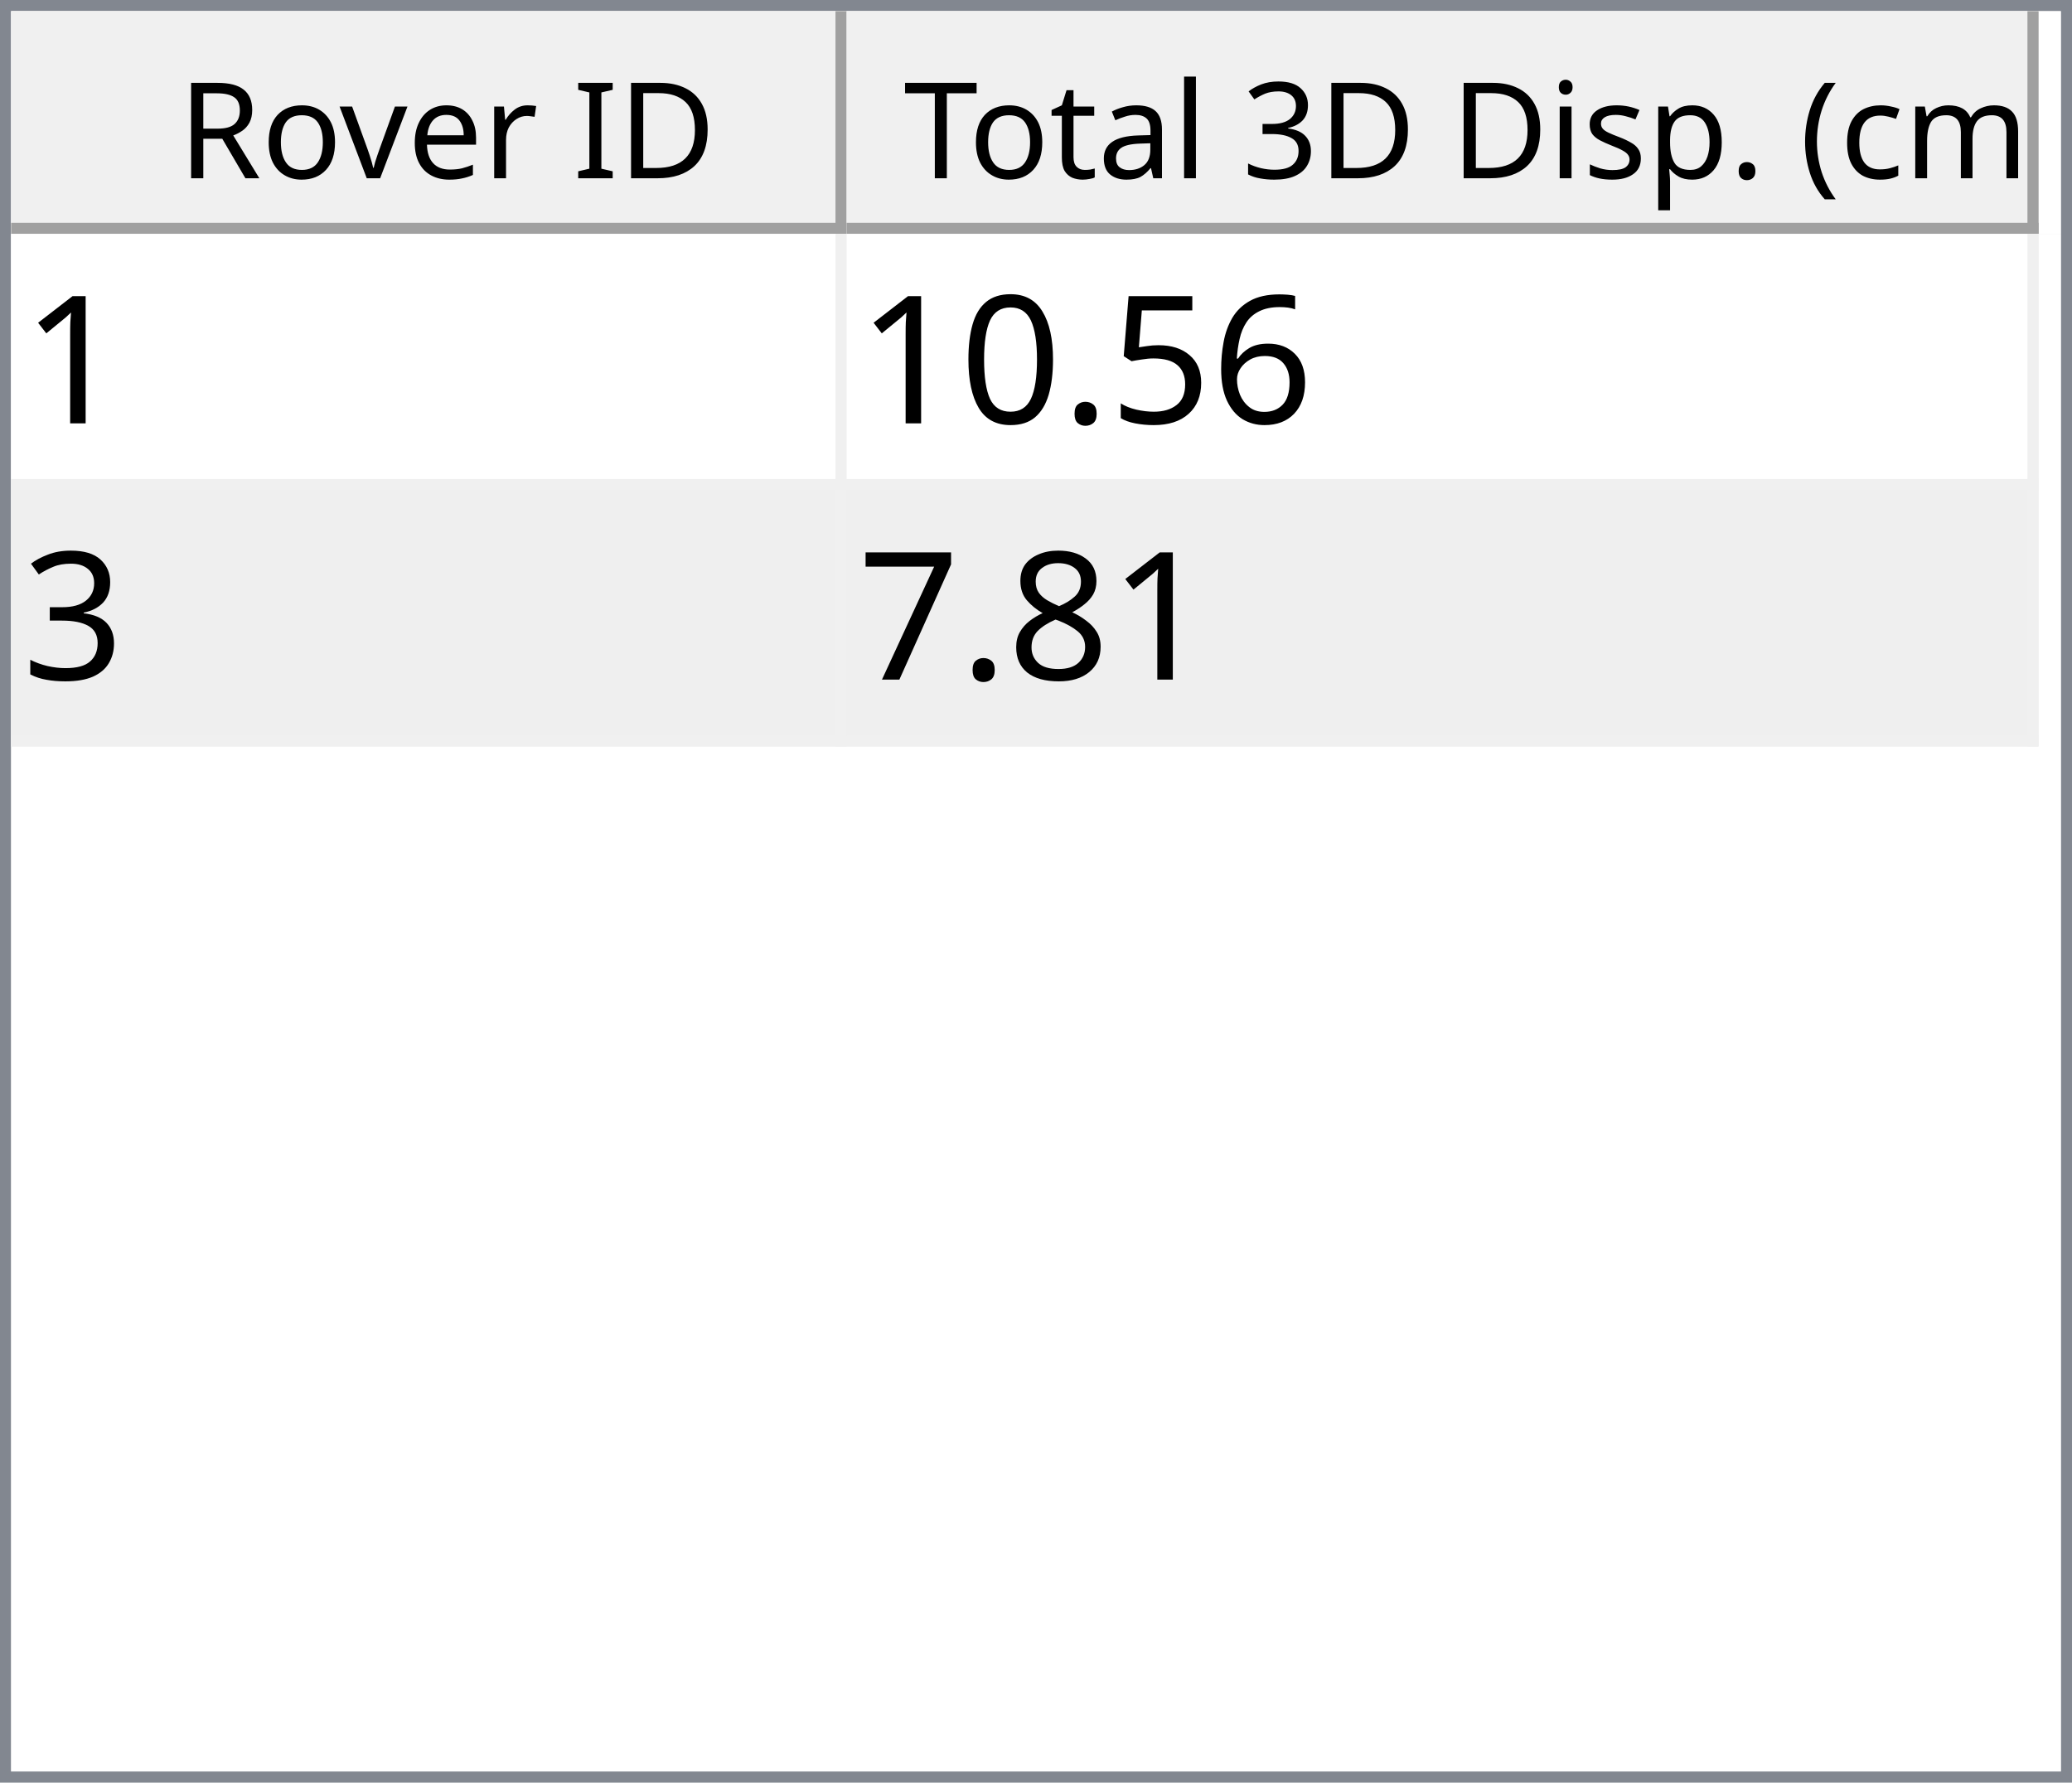
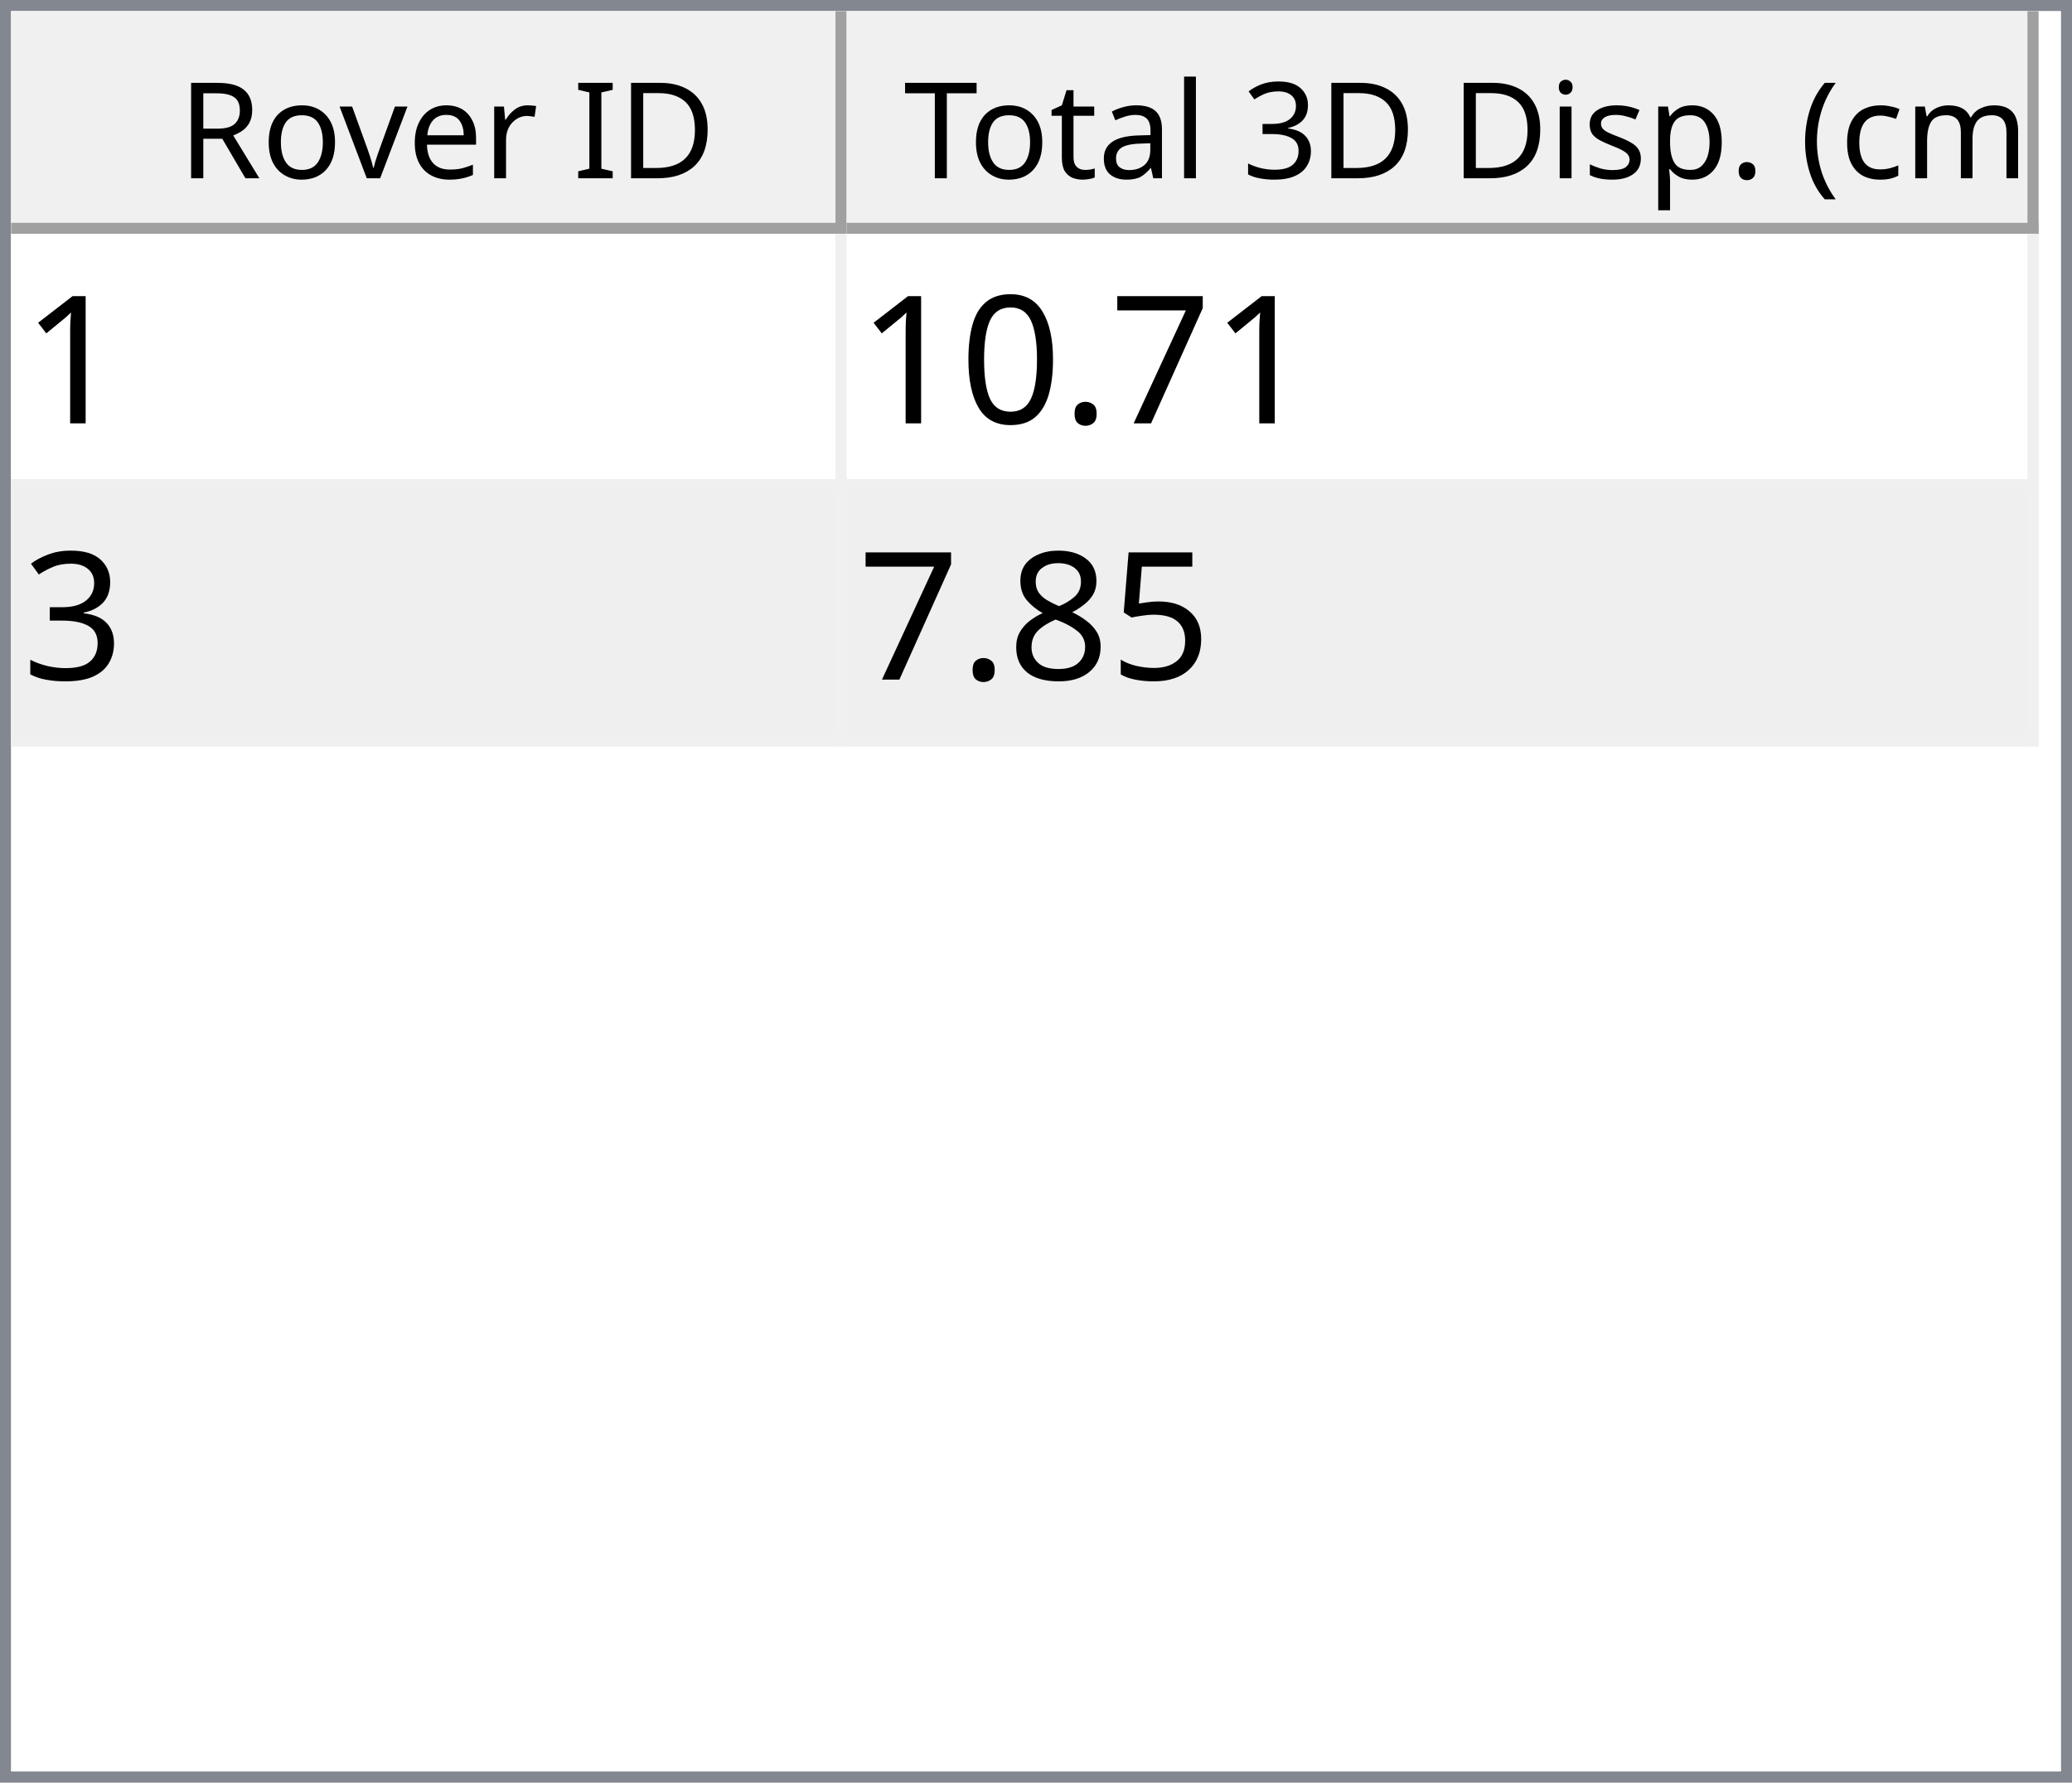
<svg xmlns="http://www.w3.org/2000/svg" style="fill-opacity:1; color-rendering:auto; color-interpolation:auto; text-rendering:auto; stroke:black; stroke-linecap:square; stroke-miterlimit:10; shape-rendering:auto; stroke-opacity:1; fill:black; stroke-dasharray:none; font-weight:normal; stroke-width:1; font-family:'Dialog'; font-style:normal; stroke-linejoin:miter; font-size:12px; stroke-dashoffset:0; image-rendering:auto;" width="186" height="160">
  <defs id="genericDefs" />
  <g>
    <defs id="defs1">
      <clipPath clipPathUnits="userSpaceOnUse" id="clipPath1">
        <path d="M0 0 L186 0 L186 160 L0 160 L0 0 Z" />
      </clipPath>
      <clipPath clipPathUnits="userSpaceOnUse" id="clipPath2">
        <path d="M0 0 L0 160 L186 160 L186 0 Z" />
      </clipPath>
      <clipPath clipPathUnits="userSpaceOnUse" id="clipPath3">
        <path d="M0 0 L0 20 L184 20 L184 0 Z" />
      </clipPath>
      <clipPath clipPathUnits="userSpaceOnUse" id="clipPath4">
        <path d="M0 0 L0 20 L75 20 L75 0 Z" />
      </clipPath>
      <clipPath clipPathUnits="userSpaceOnUse" id="clipPath5">
        <path d="M1 1 L1 19 L74 19 L74 1 Z" />
      </clipPath>
      <clipPath clipPathUnits="userSpaceOnUse" id="clipPath6">
        <path d="M0 0 L0 18 L73 18 L73 0 Z" />
      </clipPath>
      <clipPath clipPathUnits="userSpaceOnUse" id="clipPath7">
        <path d="M-0.5 -0.5 L-0.5 19.5 L74.5 19.5 L74.5 -0.5 Z" />
      </clipPath>
      <clipPath clipPathUnits="userSpaceOnUse" id="clipPath8">
        <path d="M0 0 L0 20 L107 20 L107 0 Z" />
      </clipPath>
      <clipPath clipPathUnits="userSpaceOnUse" id="clipPath9">
        <path d="M1 1 L1 19 L106 19 L106 1 Z" />
      </clipPath>
      <clipPath clipPathUnits="userSpaceOnUse" id="clipPath10">
        <path d="M0 0 L0 18 L105 18 L105 0 Z" />
      </clipPath>
      <clipPath clipPathUnits="userSpaceOnUse" id="clipPath11">
        <path d="M-0.5 -0.5 L-0.5 19.5 L106.5 19.5 L106.5 -0.5 Z" />
      </clipPath>
      <clipPath clipPathUnits="userSpaceOnUse" id="clipPath12">
        <path d="M0 0 L0 138 L184 138 L184 0 Z" />
      </clipPath>
      <clipPath clipPathUnits="userSpaceOnUse" id="clipPath13">
        <path d="M0 0 L0 46 L182 46 L182 0 Z" />
      </clipPath>
      <clipPath clipPathUnits="userSpaceOnUse" id="clipPath14">
        <path d="M-0.5 -0.5 L-0.5 45.5 L181.5 45.5 L181.5 -0.5 Z" />
      </clipPath>
      <clipPath clipPathUnits="userSpaceOnUse" id="clipPath15">
        <path d="M0 0 L0 22 L74 22 L74 0 Z" />
      </clipPath>
      <clipPath clipPathUnits="userSpaceOnUse" id="clipPath16">
        <path d="M0 0 L0 22 L106 22 L106 0 Z" />
      </clipPath>
      <font horiz-adv-x="64.551" id="font1">
        <font-face ascent="107.91" descent="25.098" units-per-em="100" style="font-style:normal; font-family:Segoe UI; font-weight:normal;" />
        <missing-glyph horiz-adv-x="64.551" d="M8.109 0 L8.109 68.266 L56.453 68.266 L56.453 0 L8.109 0 ZM15.328 7.234 L49.219 7.234 L49.219 61.031 L15.328 61.031 L15.328 7.234 Z" />
        <glyph unicode="D" horiz-adv-x="70.117" d="M9.188 0 L9.188 70.016 L28.516 70.016 Q65.531 70.016 65.531 35.891 Q65.531 19.672 55.25 9.836 Q44.969 0 27.734 0 L9.188 0 ZM17.391 62.594 L17.391 7.422 L27.828 7.422 Q41.609 7.422 49.273 14.797 Q56.938 22.172 56.938 35.688 Q56.938 62.594 28.328 62.594 L17.391 62.594 Z" />
        <glyph unicode="I" horiz-adv-x="26.611" d="M17.391 0 L9.188 0 L9.188 70.016 L17.391 70.016 L17.391 0 Z" />
        <glyph unicode=" " horiz-adv-x="27.393" d="" />
        <glyph unicode="r" horiz-adv-x="34.766" d="M34.188 41.891 Q32.078 43.5 28.125 43.5 Q23 43.5 19.555 38.672 Q16.109 33.844 16.109 25.484 L16.109 0 L8.109 0 L8.109 50 L16.109 50 L16.109 39.703 L16.312 39.703 Q18.016 44.969 21.531 47.922 Q25.047 50.875 29.391 50.875 Q32.516 50.875 34.188 50.203 L34.188 41.891 Z" />
        <glyph unicode="e" horiz-adv-x="52.295" d="M48.297 23 L12.984 23 Q13.188 14.656 17.484 10.109 Q21.781 5.562 29.297 5.562 Q37.75 5.562 44.828 11.141 L44.828 3.609 Q38.234 -1.172 27.391 -1.172 Q16.797 -1.172 10.742 5.641 Q4.688 12.453 4.688 24.812 Q4.688 36.469 11.305 43.82 Q17.922 51.172 27.734 51.172 Q37.547 51.172 42.922 44.828 Q48.297 38.484 48.297 27.203 L48.297 23 ZM40.094 29.781 Q40.047 36.719 36.75 40.578 Q33.453 44.438 27.594 44.438 Q21.922 44.438 17.969 40.383 Q14.016 36.328 13.094 29.781 L40.094 29.781 Z" />
        <glyph unicode="v" horiz-adv-x="47.9" d="M47.406 50 L27.484 0 L19.625 0 L0.688 50 L9.469 50 L22.172 13.672 Q23.578 9.672 23.922 6.688 L24.125 6.688 Q24.609 10.453 25.688 13.484 L38.969 50 L47.406 50 Z" />
        <glyph unicode="o" horiz-adv-x="58.594" d="M29 -1.172 Q17.922 -1.172 11.305 5.836 Q4.688 12.844 4.688 24.422 Q4.688 37.016 11.57 44.094 Q18.453 51.172 30.172 51.172 Q41.359 51.172 47.633 44.289 Q53.906 37.406 53.906 25.203 Q53.906 13.234 47.141 6.031 Q40.375 -1.172 29 -1.172 ZM29.594 44.438 Q21.875 44.438 17.383 39.188 Q12.891 33.938 12.891 24.703 Q12.891 15.828 17.43 10.695 Q21.969 5.562 29.594 5.562 Q37.359 5.562 41.531 10.594 Q45.703 15.625 45.703 24.906 Q45.703 34.281 41.531 39.359 Q37.359 44.438 29.594 44.438 Z" />
        <glyph unicode="R" horiz-adv-x="59.814" d="M59.375 0 L49.609 0 L37.891 19.625 Q36.281 22.359 34.766 24.289 Q33.25 26.219 31.664 27.438 Q30.078 28.656 28.25 29.219 Q26.422 29.781 24.125 29.781 L17.391 29.781 L17.391 0 L9.188 0 L9.188 70.016 L30.078 70.016 Q34.672 70.016 38.555 68.867 Q42.438 67.719 45.289 65.375 Q48.141 63.031 49.758 59.547 Q51.375 56.062 51.375 51.375 Q51.375 47.703 50.273 44.656 Q49.172 41.609 47.148 39.211 Q45.125 36.812 42.266 35.133 Q39.406 33.453 35.844 32.516 L35.844 32.328 Q37.594 31.547 38.891 30.547 Q40.188 29.547 41.359 28.18 Q42.531 26.812 43.68 25.078 Q44.828 23.344 46.234 21.047 L59.375 0 ZM17.391 62.594 L17.391 37.203 L28.516 37.203 Q31.594 37.203 34.203 38.133 Q36.812 39.062 38.719 40.797 Q40.625 42.531 41.703 45.047 Q42.781 47.562 42.781 50.688 Q42.781 56.297 39.141 59.445 Q35.5 62.594 28.609 62.594 L17.391 62.594 Z" />
        <glyph unicode=")" horiz-adv-x="30.176" d="M8.297 -15.922 L1.172 -15.922 Q16.406 2.344 16.406 26.812 Q16.406 51.469 1.078 70.016 L8.297 70.016 Q23.531 52.156 23.531 26.703 Q23.531 1.375 8.297 -15.922 Z" />
        <glyph unicode="m" horiz-adv-x="86.133" d="M79.109 0 L71.094 0 L71.094 28.719 Q71.094 37.016 68.531 40.727 Q65.969 44.438 59.906 44.438 Q54.781 44.438 51.195 39.75 Q47.609 35.062 47.609 28.516 L47.609 0 L39.594 0 L39.594 29.688 Q39.594 44.438 28.219 44.438 Q22.953 44.438 19.531 40.016 Q16.109 35.594 16.109 28.516 L16.109 0 L8.109 0 L8.109 50 L16.109 50 L16.109 42.094 L16.312 42.094 Q21.625 51.172 31.844 51.172 Q36.969 51.172 40.773 48.312 Q44.578 45.453 46 40.828 Q51.562 51.172 62.594 51.172 Q79.109 51.172 79.109 30.812 L79.109 0 Z" />
        <glyph unicode="c" horiz-adv-x="46.191" d="M42.188 2.297 Q36.422 -1.172 28.516 -1.172 Q17.828 -1.172 11.258 5.789 Q4.688 12.75 4.688 23.828 Q4.688 36.188 11.766 43.68 Q18.844 51.172 30.672 51.172 Q37.25 51.172 42.281 48.734 L42.281 40.531 Q36.719 44.438 30.375 44.438 Q22.703 44.438 17.797 38.945 Q12.891 33.453 12.891 24.516 Q12.891 15.719 17.508 10.641 Q22.125 5.562 29.891 5.562 Q36.422 5.562 42.188 9.906 L42.188 2.297 Z" />
        <glyph unicode="(" horiz-adv-x="30.176" d="M29.109 -15.922 L21.969 -15.922 Q6.844 1.375 6.844 26.703 Q6.844 52.156 21.969 70.016 L29.203 70.016 Q13.875 51.469 13.875 26.812 Q13.875 2.344 29.109 -15.922 Z" />
        <glyph unicode="." horiz-adv-x="21.68" d="M10.891 -1.078 Q8.641 -1.078 7.055 0.539 Q5.469 2.156 5.469 4.391 Q5.469 6.641 7.055 8.273 Q8.641 9.906 10.891 9.906 Q13.188 9.906 14.797 8.273 Q16.406 6.641 16.406 4.391 Q16.406 2.156 14.797 0.539 Q13.188 -1.078 10.891 -1.078 Z" />
        <glyph unicode="p" horiz-adv-x="58.789" d="M16.312 7.234 L16.109 7.234 L16.109 -23 L8.109 -23 L8.109 50 L16.109 50 L16.109 41.219 L16.312 41.219 Q22.219 51.172 33.594 51.172 Q43.266 51.172 48.688 44.461 Q54.109 37.75 54.109 26.469 Q54.109 13.922 48 6.375 Q41.891 -1.172 31.297 -1.172 Q21.578 -1.172 16.312 7.234 ZM16.109 27.391 L16.109 20.406 Q16.109 14.203 20.141 9.883 Q24.172 5.562 30.375 5.562 Q37.641 5.562 41.773 11.133 Q45.906 16.703 45.906 26.609 Q45.906 34.969 42.047 39.703 Q38.188 44.438 31.594 44.438 Q24.609 44.438 20.359 39.578 Q16.109 34.719 16.109 27.391 Z" />
        <glyph unicode="s" horiz-adv-x="42.432" d="M5.078 1.812 L5.078 10.406 Q11.625 5.562 19.484 5.562 Q30.031 5.562 30.031 12.594 Q30.031 14.594 29.125 15.992 Q28.219 17.391 26.68 18.461 Q25.141 19.531 23.07 20.383 Q21 21.234 18.609 22.172 Q15.281 23.484 12.766 24.828 Q10.25 26.172 8.57 27.859 Q6.891 29.547 6.031 31.695 Q5.172 33.844 5.172 36.719 Q5.172 40.234 6.789 42.945 Q8.406 45.656 11.086 47.484 Q13.766 49.312 17.211 50.242 Q20.656 51.172 24.312 51.172 Q30.812 51.172 35.938 48.922 L35.938 40.828 Q30.422 44.438 23.25 44.438 Q21 44.438 19.195 43.922 Q17.391 43.406 16.094 42.477 Q14.797 41.547 14.086 40.258 Q13.375 38.969 13.375 37.406 Q13.375 35.453 14.086 34.133 Q14.797 32.812 16.164 31.789 Q17.531 30.766 19.484 29.938 Q21.438 29.109 23.922 28.125 Q27.25 26.859 29.883 25.516 Q32.516 24.172 34.375 22.484 Q36.234 20.797 37.234 18.602 Q38.234 16.406 38.234 13.375 Q38.234 9.672 36.602 6.938 Q34.969 4.203 32.234 2.398 Q29.5 0.594 25.93 -0.289 Q22.359 -1.172 18.453 -1.172 Q10.75 -1.172 5.078 1.812 Z" />
        <glyph unicode="i" horiz-adv-x="24.219" d="M12.203 62.703 Q10.062 62.703 8.547 64.164 Q7.031 65.625 7.031 67.875 Q7.031 70.125 8.547 71.609 Q10.062 73.094 12.203 73.094 Q14.406 73.094 15.945 71.609 Q17.484 70.125 17.484 67.875 Q17.484 65.719 15.945 64.211 Q14.406 62.703 12.203 62.703 ZM16.109 0 L8.109 0 L8.109 50 L16.109 50 L16.109 0 Z" />
        <glyph unicode="3" horiz-adv-x="53.906" d="M46.531 19.828 Q46.531 15.094 44.75 11.211 Q42.969 7.328 39.719 4.57 Q36.469 1.812 31.93 0.297 Q27.391 -1.219 21.922 -1.219 Q11.922 -1.219 6 2.594 L6 11.188 Q13.094 5.609 22.219 5.609 Q25.875 5.609 28.828 6.539 Q31.781 7.469 33.906 9.227 Q36.031 10.984 37.18 13.477 Q38.328 15.969 38.328 19.094 Q38.328 32.812 18.797 32.812 L12.984 32.812 L12.984 39.594 L18.5 39.594 Q35.797 39.594 35.797 52.484 Q35.797 64.406 22.609 64.406 Q15.188 64.406 8.688 59.422 L8.688 67.188 Q15.375 71.188 24.609 71.188 Q29 71.188 32.57 69.969 Q36.141 68.75 38.68 66.555 Q41.219 64.359 42.609 61.281 Q44 58.203 44 54.5 Q44 40.672 30.031 36.719 L30.031 36.531 Q33.594 36.141 36.625 34.797 Q39.656 33.453 41.852 31.305 Q44.047 29.156 45.289 26.25 Q46.531 23.344 46.531 19.828 Z" />
        <glyph unicode="l" horiz-adv-x="24.219" d="M16.109 0 L8.109 0 L8.109 74.031 L16.109 74.031 L16.109 0 Z" />
        <glyph unicode="a" horiz-adv-x="50.879" d="M43.891 0 L35.891 0 L35.891 7.812 L35.688 7.812 Q30.469 -1.172 20.312 -1.172 Q12.844 -1.172 8.617 2.781 Q4.391 6.734 4.391 13.281 Q4.391 27.297 20.906 29.594 L35.891 31.688 Q35.891 44.438 25.594 44.438 Q16.547 44.438 9.281 38.281 L9.281 46.484 Q16.656 51.172 26.266 51.172 Q43.891 51.172 43.891 32.516 L43.891 0 ZM35.891 25.297 L23.828 23.641 Q18.266 22.859 15.43 20.875 Q12.594 18.891 12.594 13.875 Q12.594 10.203 15.211 7.883 Q17.828 5.562 22.172 5.562 Q28.125 5.562 32.008 9.742 Q35.891 13.922 35.891 20.312 L35.891 25.297 Z" />
        <glyph unicode="t" horiz-adv-x="33.887" d="M31.297 0.484 Q28.469 -1.078 23.828 -1.078 Q10.688 -1.078 10.688 13.578 L10.688 43.172 L2.094 43.172 L2.094 50 L10.688 50 L10.688 62.203 L18.703 64.797 L18.703 50 L31.297 50 L31.297 43.172 L18.703 43.172 L18.703 14.984 Q18.703 9.969 20.414 7.82 Q22.125 5.672 26.078 5.672 Q29.109 5.672 31.297 7.328 L31.297 0.484 Z" />
        <glyph unicode="T" horiz-adv-x="52.393" d="M50.594 62.594 L30.375 62.594 L30.375 0 L22.172 0 L22.172 62.594 L2 62.594 L2 70.016 L50.594 70.016 L50.594 62.594 Z" />
      </font>
      <font horiz-adv-x="75.0" id="font2">
        <font-face ascent="100.537" descent="21.973" units-per-em="100" style="font-style:normal; font-family:sans-serif; font-weight:normal;" />
        <missing-glyph horiz-adv-x="75.0" d="M12.5 0 L12.5 62.5 L62.5 62.5 L62.5 0 L12.5 0 ZM14.062 1.562 L60.938 1.562 L60.938 60.938 L14.062 60.938 L14.062 1.562 Z" />
        <glyph unicode="1" horiz-adv-x="55.615" d="M37.25 0 L28.469 0 L28.469 56 Q25.297 52.984 20.141 49.953 Q14.984 46.922 10.891 45.406 L10.891 53.906 Q18.266 57.375 23.781 62.305 Q29.297 67.234 31.594 71.875 L37.25 71.875 L37.25 0 Z" />
-         <glyph unicode="6" horiz-adv-x="55.615" d="M49.75 54.047 L41.016 53.375 Q39.844 58.547 37.703 60.891 Q34.125 64.656 28.906 64.656 Q24.703 64.656 21.531 62.312 Q17.391 59.281 14.992 53.469 Q12.594 47.656 12.5 36.922 Q15.672 41.75 20.266 44.094 Q24.859 46.438 29.891 46.438 Q38.672 46.438 44.852 39.969 Q51.031 33.5 51.031 23.25 Q51.031 16.5 48.125 10.719 Q45.219 4.938 40.141 1.859 Q35.062 -1.219 28.609 -1.219 Q17.625 -1.219 10.695 6.859 Q3.766 14.938 3.766 33.5 Q3.766 54.25 11.422 63.672 Q18.109 71.875 29.438 71.875 Q37.891 71.875 43.289 67.141 Q48.688 62.406 49.75 54.047 ZM13.875 23.188 Q13.875 18.656 15.797 14.508 Q17.719 10.359 21.188 8.18 Q24.656 6 28.469 6 Q34.031 6 38.039 10.492 Q42.047 14.984 42.047 22.703 Q42.047 30.125 38.086 34.398 Q34.125 38.672 28.125 38.672 Q22.172 38.672 18.023 34.398 Q13.875 30.125 13.875 23.188 Z" />
-         <glyph unicode="5" horiz-adv-x="55.615" d="M4.156 18.75 L13.375 19.531 Q14.406 12.797 18.141 9.398 Q21.875 6 27.156 6 Q33.5 6 37.891 10.789 Q42.281 15.578 42.281 23.484 Q42.281 31 38.062 35.352 Q33.844 39.703 27 39.703 Q22.75 39.703 19.336 37.773 Q15.922 35.844 13.969 32.766 L5.719 33.844 L12.641 70.609 L48.25 70.609 L48.25 62.203 L19.672 62.203 L15.828 42.969 Q22.266 47.469 29.344 47.469 Q38.719 47.469 45.164 40.969 Q51.609 34.469 51.609 24.266 Q51.609 14.547 45.953 7.469 Q39.062 -1.219 27.156 -1.219 Q17.391 -1.219 11.211 4.25 Q5.031 9.719 4.156 18.75 Z" />
+         <glyph unicode="7" horiz-adv-x="55.615" d="M4.734 62.203 L4.734 70.656 L51.078 70.656 L51.078 63.812 Q44.234 56.547 37.523 44.484 Q30.812 32.422 27.156 19.672 Q24.516 10.688 23.781 0 L14.75 0 Q14.891 8.453 18.062 20.414 Q21.234 32.375 27.172 43.484 Q33.109 54.594 39.797 62.203 L4.734 62.203 Z" />
        <glyph unicode="." horiz-adv-x="27.783" d="M9.078 0 L9.078 10.016 L19.094 10.016 L19.094 0 L9.078 0 Z" />
        <glyph unicode="0" horiz-adv-x="55.615" d="M4.156 35.297 Q4.156 48 6.766 55.742 Q9.375 63.484 14.523 67.68 Q19.672 71.875 27.484 71.875 Q33.25 71.875 37.594 69.555 Q41.938 67.234 44.773 62.867 Q47.609 58.5 49.219 52.227 Q50.828 45.953 50.828 35.297 Q50.828 22.703 48.242 14.969 Q45.656 7.234 40.508 3.008 Q35.359 -1.219 27.484 -1.219 Q17.141 -1.219 11.234 6.203 Q4.156 15.141 4.156 35.297 ZM13.188 35.297 Q13.188 17.672 17.312 11.836 Q21.438 6 27.484 6 Q33.547 6 37.672 11.859 Q41.797 17.719 41.797 35.297 Q41.797 52.984 37.672 58.789 Q33.547 64.594 27.391 64.594 Q21.344 64.594 17.719 59.469 Q13.188 52.938 13.188 35.297 Z" />
        <glyph unicode="3" horiz-adv-x="55.615" d="M4.203 18.891 L12.984 20.062 Q14.5 12.594 18.141 9.297 Q21.781 6 27 6 Q33.203 6 37.477 10.297 Q41.75 14.594 41.75 20.953 Q41.75 27 37.797 30.93 Q33.844 34.859 27.734 34.859 Q25.25 34.859 21.531 33.891 L22.516 41.609 Q23.391 41.5 23.922 41.5 Q29.547 41.5 34.039 44.43 Q38.531 47.359 38.531 53.469 Q38.531 58.297 35.258 61.477 Q31.984 64.656 26.812 64.656 Q21.688 64.656 18.266 61.43 Q14.844 58.203 13.875 51.766 L5.078 53.328 Q6.688 62.156 12.398 67.016 Q18.109 71.875 26.609 71.875 Q32.469 71.875 37.398 69.359 Q42.328 66.844 44.945 62.5 Q47.562 58.156 47.562 53.266 Q47.562 48.641 45.07 44.828 Q42.578 41.016 37.703 38.766 Q44.047 37.312 47.562 32.695 Q51.078 28.078 51.078 21.141 Q51.078 11.766 44.242 5.25 Q37.406 -1.266 26.953 -1.266 Q17.531 -1.266 11.305 4.352 Q5.078 9.969 4.203 18.891 Z" />
+         <glyph unicode="5" horiz-adv-x="55.615" d="M4.156 18.75 L13.375 19.531 Q14.406 12.797 18.141 9.398 Q21.875 6 27.156 6 Q33.5 6 37.891 10.789 Q42.281 15.578 42.281 23.484 Q42.281 31 38.062 35.352 Q33.844 39.703 27 39.703 Q22.75 39.703 19.336 37.773 Q15.922 35.844 13.969 32.766 L5.719 33.844 L12.641 70.609 L48.25 70.609 L48.25 62.203 L19.672 62.203 L15.828 42.969 Q22.266 47.469 29.344 47.469 Q38.719 47.469 45.164 40.969 Q51.609 34.469 51.609 24.266 Q51.609 14.547 45.953 7.469 Q39.062 -1.219 27.156 -1.219 Q17.391 -1.219 11.211 4.25 Q5.031 9.719 4.156 18.75 Z" />
        <glyph unicode="8" horiz-adv-x="55.615" d="M17.672 38.812 Q12.203 40.828 9.57 44.539 Q6.938 48.25 6.938 53.422 Q6.938 61.234 12.555 66.555 Q18.172 71.875 27.484 71.875 Q36.859 71.875 42.578 66.43 Q48.297 60.984 48.297 53.172 Q48.297 48.188 45.68 44.508 Q43.062 40.828 37.75 38.812 Q44.344 36.672 47.781 31.883 Q51.219 27.094 51.219 20.453 Q51.219 11.281 44.727 5.031 Q38.234 -1.219 27.641 -1.219 Q17.047 -1.219 10.547 5.055 Q4.047 11.328 4.047 20.703 Q4.047 27.688 7.594 32.398 Q11.141 37.109 17.672 38.812 ZM15.922 53.719 Q15.922 48.641 19.195 45.414 Q22.469 42.188 27.688 42.188 Q32.766 42.188 36.016 45.383 Q39.266 48.578 39.266 53.219 Q39.266 58.062 35.914 61.359 Q32.562 64.656 27.594 64.656 Q22.562 64.656 19.242 61.43 Q15.922 58.203 15.922 53.719 ZM13.094 20.656 Q13.094 16.891 14.875 13.375 Q16.656 9.859 20.172 7.93 Q23.688 6 27.734 6 Q34.031 6 38.133 10.055 Q42.234 14.109 42.234 20.359 Q42.234 26.703 38.016 30.859 Q33.797 35.016 27.438 35.016 Q21.234 35.016 17.164 30.914 Q13.094 26.812 13.094 20.656 Z" />
-         <glyph unicode="7" horiz-adv-x="55.615" d="M4.734 62.203 L4.734 70.656 L51.078 70.656 L51.078 63.812 Q44.234 56.547 37.523 44.484 Q30.812 32.422 27.156 19.672 Q24.516 10.688 23.781 0 L14.75 0 Q14.891 8.453 18.062 20.414 Q21.234 32.375 27.172 43.484 Q33.109 54.594 39.797 62.203 L4.734 62.203 Z" />
      </font>
    </defs>
    <g style="fill:white; stroke:white;">
      <rect x="0" y="0" width="186" style="clip-path:url(#clipPath1); stroke:none;" height="160" />
    </g>
    <g style="fill:white; text-rendering:optimizeSpeed; color-rendering:optimizeSpeed; image-rendering:optimizeSpeed; shape-rendering:crispEdges; stroke:white; color-interpolation:sRGB;">
      <rect x="0" width="186" height="160" y="0" style="stroke:none;" />
      <path style="stroke:none;" d="M0 160 L186 160 L186 0 L0 0 Z" />
    </g>
    <g style="fill:rgb(240,240,240); font-family:'Segoe UI'; stroke:rgb(240,240,240);">
      <rect x="0" y="0" width="186" style="clip-path:url(#clipPath2); stroke:none;" height="160" />
    </g>
    <g style="fill:rgb(130,135,144); font-family:'Segoe UI'; stroke:rgb(130,135,144);">
      <path d="M0 0 L186 0 L186 160 L0 160 L0 0 ZM1 1 L185 1 L185 159 L1 159 L1 1 Z" style="fill-rule:evenodd; clip-path:url(#clipPath2); stroke:none;" />
    </g>
    <g style="fill:white; font-family:'Segoe UI'; stroke:white;" transform="translate(1,1)">
      <rect x="0" y="0" width="184" style="clip-path:url(#clipPath3); stroke:none;" height="20" />
    </g>
    <g style="fill:rgb(240,240,240); font-family:'Segoe UI'; stroke:rgb(240,240,240);" transform="translate(1,1)">
      <rect x="0" y="0" width="75" style="clip-path:url(#clipPath4); stroke:none;" height="20" />
    </g>
    <g style="font-family:'Segoe UI';" transform="translate(2,2)">
      <text x="14" xml:space="preserve" y="14" style="clip-path:url(#clipPath6); stroke:none;">Rover ID</text>
    </g>
    <g style="fill:rgb(160,160,160); font-family:'Segoe UI'; stroke:rgb(160,160,160); stroke-linejoin:bevel;" transform="translate(1.5,1.5)">
      <line x1="74" x2="74" y1="0" style="fill:none; clip-path:url(#clipPath7);" y2="19" />
    </g>
    <g style="fill:rgb(160,160,160); font-family:'Segoe UI'; stroke:rgb(160,160,160); stroke-linejoin:bevel;" transform="matrix(1,0,0,1,1,1) translate(0.5,0.5)">
      <line x1="0" x2="74" y1="19" style="fill:none; clip-path:url(#clipPath7);" y2="19" />
    </g>
    <g style="fill:rgb(240,240,240); font-family:'Segoe UI'; stroke:rgb(240,240,240);" transform="translate(76,1)">
      <rect x="0" y="0" width="107" style="clip-path:url(#clipPath8); stroke:none;" height="20" />
    </g>
    <g style="font-family:'Segoe UI';" transform="translate(77,2)">
      <text x="1" xml:space="preserve" y="14" style="clip-path:url(#clipPath10); stroke:none;"> Total 3D Disp. (cm)</text>
    </g>
    <g style="fill:rgb(160,160,160); font-family:'Segoe UI'; stroke:rgb(160,160,160); stroke-linejoin:bevel;" transform="translate(76.5,1.5)">
      <line x1="106" x2="106" y1="0" style="fill:none; clip-path:url(#clipPath11);" y2="19" />
    </g>
    <g style="fill:rgb(160,160,160); font-family:'Segoe UI'; stroke:rgb(160,160,160); stroke-linejoin:bevel;" transform="matrix(1,0,0,1,76,1) translate(0.5,0.5)">
      <line x1="0" x2="106" y1="19" style="fill:none; clip-path:url(#clipPath11);" y2="19" />
    </g>
    <g style="fill:white; font-family:'Segoe UI'; stroke:white;" transform="translate(1,21)">
      <rect x="0" y="0" width="184" style="clip-path:url(#clipPath12); stroke:none;" height="138" />
    </g>
    <g style="fill:rgb(240,240,240); font-size:16px; font-family:sans-serif; stroke:rgb(240,240,240);" transform="translate(1,21)">
      <rect x="0" y="0" width="182" style="clip-path:url(#clipPath13); stroke:none;" height="46" />
      <line transform="translate(0.5,0.5)" x1="0" x2="181" y1="22" style="clip-path:url(#clipPath14); fill:none; stroke-linejoin:bevel;" y2="22" />
    </g>
    <g transform="matrix(1,0,0,1,1,21) translate(0.5,0.5)" style="fill:rgb(240,240,240); font-size:16px; font-family:sans-serif; stroke:rgb(240,240,240); stroke-linejoin:bevel;">
      <line x1="0" x2="181" y1="45" style="fill:none; clip-path:url(#clipPath14);" y2="45" />
    </g>
    <g transform="matrix(1,0,0,1,1,21) translate(0.5,0.5)" style="fill:rgb(240,240,240); font-size:16px; font-family:sans-serif; stroke:rgb(240,240,240); stroke-linejoin:bevel;">
      <line x1="74" x2="74" y1="0" style="fill:none; clip-path:url(#clipPath14);" y2="45" />
    </g>
    <g transform="matrix(1,0,0,1,1,21) translate(0.5,0.5)" style="fill:rgb(240,240,240); font-size:16px; font-family:sans-serif; stroke:rgb(240,240,240); stroke-linejoin:bevel;">
      <line x1="181" x2="181" y1="0" style="fill:none; clip-path:url(#clipPath14);" y2="45" />
    </g>
    <g style="fill:white; font-size:16px; font-family:sans-serif; stroke:white;" transform="matrix(1,0,0,1,1,21)">
      <rect x="0" y="0" width="74" style="clip-path:url(#clipPath15); stroke:none;" height="22" />
      <text x="1" y="17" style="fill:black; clip-path:url(#clipPath15); stroke:none;" xml:space="preserve">1</text>
    </g>
    <g style="fill:white; font-size:16px; font-family:sans-serif; stroke:white;" transform="matrix(1,0,0,1,1,21) translate(75,0)">
      <rect x="0" y="0" width="106" style="clip-path:url(#clipPath16); stroke:none;" height="22" />
-       <text x="1" y="17" style="fill:black; clip-path:url(#clipPath16); stroke:none;" xml:space="preserve">10.56</text>
+       <text x="1" y="17" style="fill:black; clip-path:url(#clipPath16); stroke:none;" xml:space="preserve">10.71</text>
    </g>
    <g style="fill:rgb(239,239,239); font-size:16px; font-family:sans-serif; stroke:rgb(239,239,239);" transform="matrix(1,0,0,1,1,21) translate(0,23)">
      <rect x="0" y="0" width="74" style="clip-path:url(#clipPath15); stroke:none;" height="22" />
      <text x="1" y="17" style="fill:black; clip-path:url(#clipPath15); stroke:none;" xml:space="preserve">3</text>
    </g>
    <g style="fill:rgb(239,239,239); font-size:16px; font-family:sans-serif; stroke:rgb(239,239,239);" transform="matrix(1,0,0,1,1,21) translate(75,23)">
      <rect x="0" y="0" width="106" style="clip-path:url(#clipPath16); stroke:none;" height="22" />
-       <text x="1" y="17" style="fill:black; clip-path:url(#clipPath16); stroke:none;" xml:space="preserve">7.81</text>
+       <text x="1" y="17" style="fill:black; clip-path:url(#clipPath16); stroke:none;" xml:space="preserve">7.85</text>
    </g>
  </g>
</svg>
